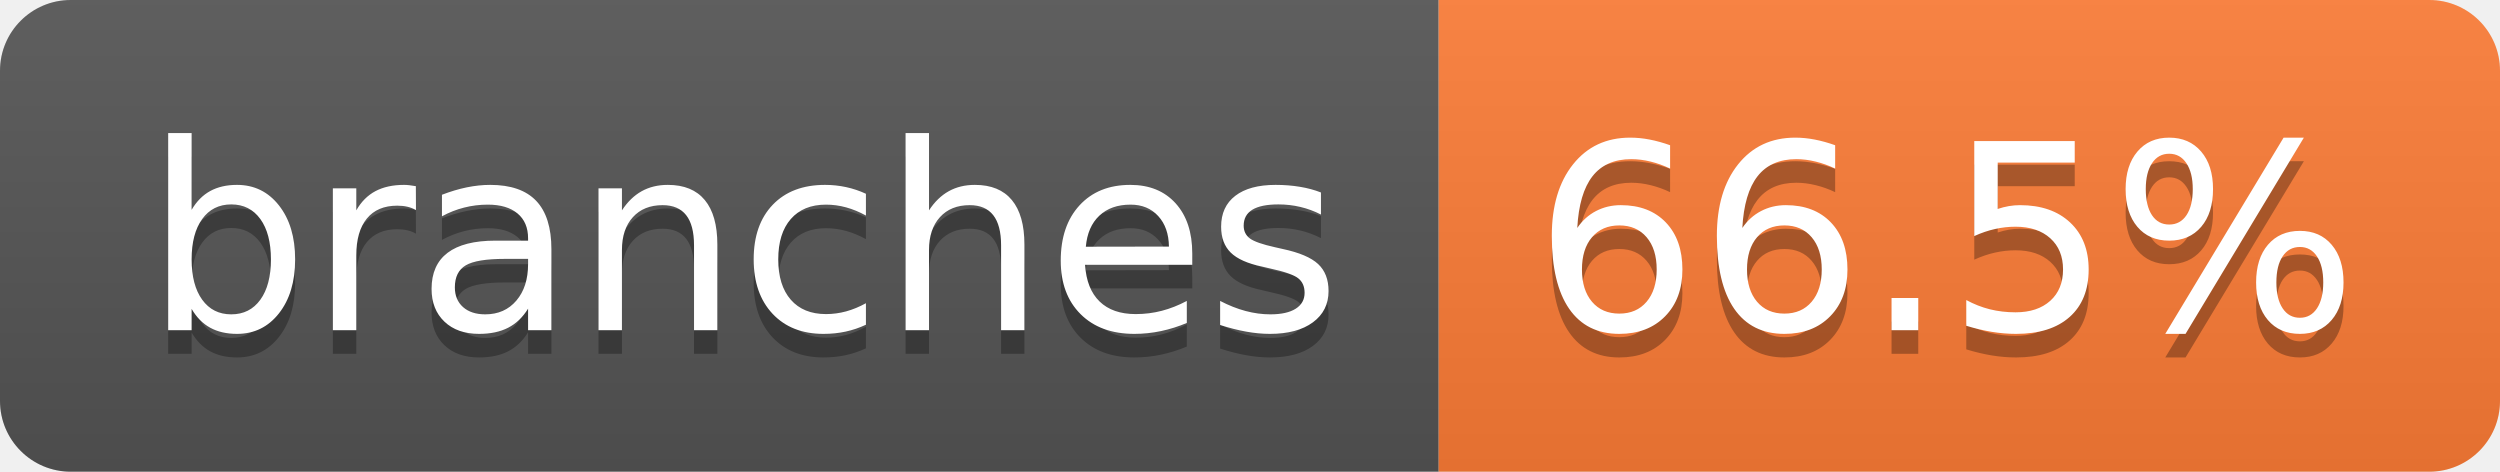
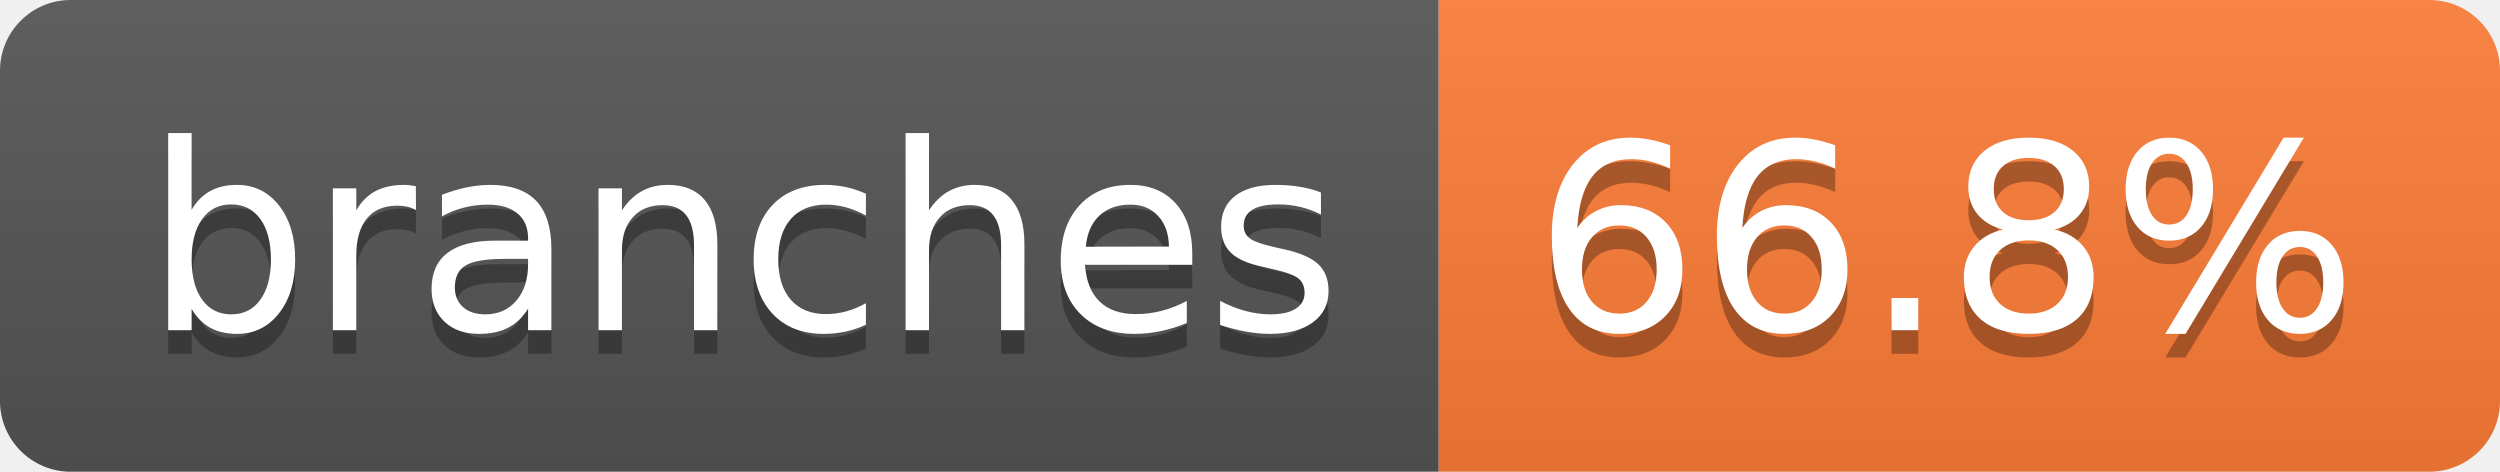
- <svg xmlns="http://www.w3.org/2000/svg" width="106" height="20" role="img" aria-label="branches: 66.5%">
+ <svg xmlns="http://www.w3.org/2000/svg" width="106" height="20" role="img" aria-label="branches: 66.8%">
  <linearGradient id="s" x2="0" y2="100%">
    <stop offset="0" stop-color="#bbb" stop-opacity=".1" />
    <stop offset="1" stop-opacity=".1" />
  </linearGradient>
  <clipPath id="r">
    <rect width="106" height="20" rx="3" fill="#fff" />
  </clipPath>
  <g clip-path="url(#r)">
    <rect width="61" height="20" fill="#555" />
    <rect x="61" width="45" height="20" fill="#fe7d37" />
    <rect width="106" height="20" fill="url(#s)" />
  </g>
  <g fill="#fff" text-anchor="middle" font-family="Verdana,Geneva,DejaVu Sans,sans-serif" text-rendering="geometricPrecision" font-size="110">
    <text aria-hidden="true" x="315" y="150" fill="#010101" fill-opacity=".3" transform="scale(.1)" textLength="507">branches</text>
    <text x="315" y="140" transform="scale(.1)" fill="#fff" textLength="507">branches</text>
-     <text aria-hidden="true" x="825" y="150" fill="#010101" fill-opacity=".3" transform="scale(.1)" textLength="350">66.5%</text>
-     <text x="825" y="140" transform="scale(.1)" fill="#fff" textLength="350">66.5%</text>
+     <text aria-hidden="true" x="825" y="150" fill="#010101" fill-opacity=".3" transform="scale(.1)" textLength="350">66.8%</text>
+     <text x="825" y="140" transform="scale(.1)" fill="#fff" textLength="350">66.8%</text>
  </g>
</svg>
